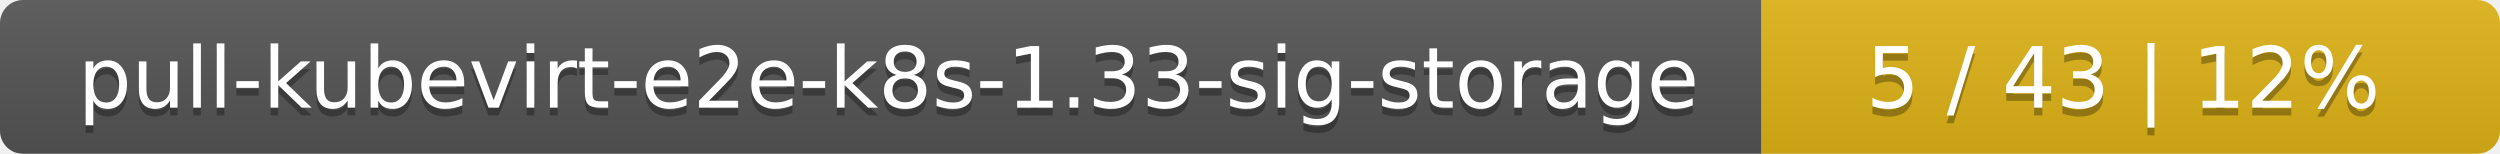
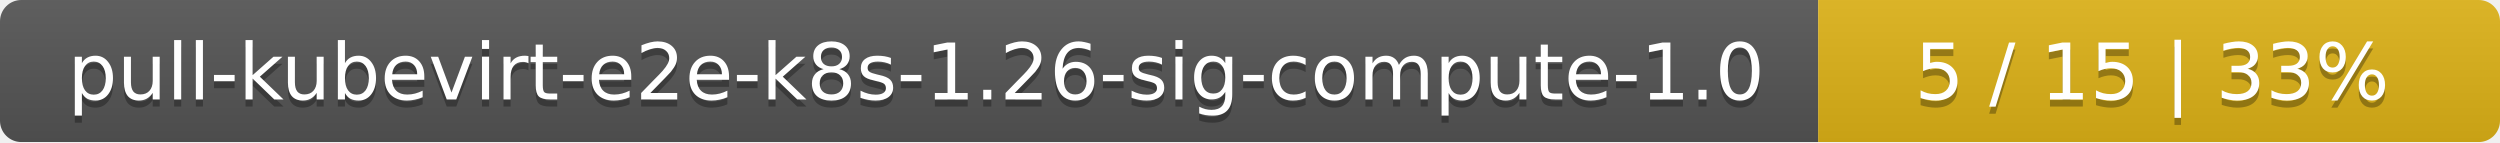
- <svg xmlns="http://www.w3.org/2000/svg" width="325" height="20">
+ <svg xmlns="http://www.w3.org/2000/svg" width="352" height="20">
  <linearGradient id="smooth" x2="0" y2="100%">
    <stop offset="0" stop-color="#bbb" stop-opacity=".1" />
    <stop offset="1" stop-opacity=".1" />
  </linearGradient>
  <mask id="round">
-     <rect width="325" height="20" rx="3" fill="#fff" />
+     <rect width="352" height="20" rx="3" fill="#fff" />
  </mask>
  <g mask="url(#round)">
-     <rect width="229" height="20" fill="#555" />
-     <rect x="229" width="96" height="20" fill="#dfb317" />
-     <rect width="325" height="20" fill="url(#smooth)" />
+     <rect width="256" height="20" fill="#555" />
+     <rect x="256" width="96" height="20" fill="#dfb317" />
+     <rect width="352" height="20" fill="url(#smooth)" />
  </g>
  <g fill="#fff" text-anchor="middle" font-family="DejaVu Sans,Verdana,Geneva,sans-serif" font-size="11">
-     <text x="115.5" y="15" fill="#010101" fill-opacity=".3">pull-kubevirt-e2e-k8s-1.33-sig-storage</text>
-     <text x="115.5" y="14">pull-kubevirt-e2e-k8s-1.33-sig-storage</text>
-     <text x="276" y="15" fill="#010101" fill-opacity=".3">5 / 43    |    12%</text>
-     <text x="276" y="14">5 / 43    |    12%</text>
+     <text x="129" y="15" fill="#010101" fill-opacity=".3">pull-kubevirt-e2e-k8s-1.26-sig-compute-1.0</text>
+     <text x="129" y="14">pull-kubevirt-e2e-k8s-1.26-sig-compute-1.0</text>
+     <text x="303" y="15" fill="#010101" fill-opacity=".3">5 / 15    |    33%</text>
+     <text x="303" y="14">5 / 15    |    33%</text>
  </g>
</svg>
